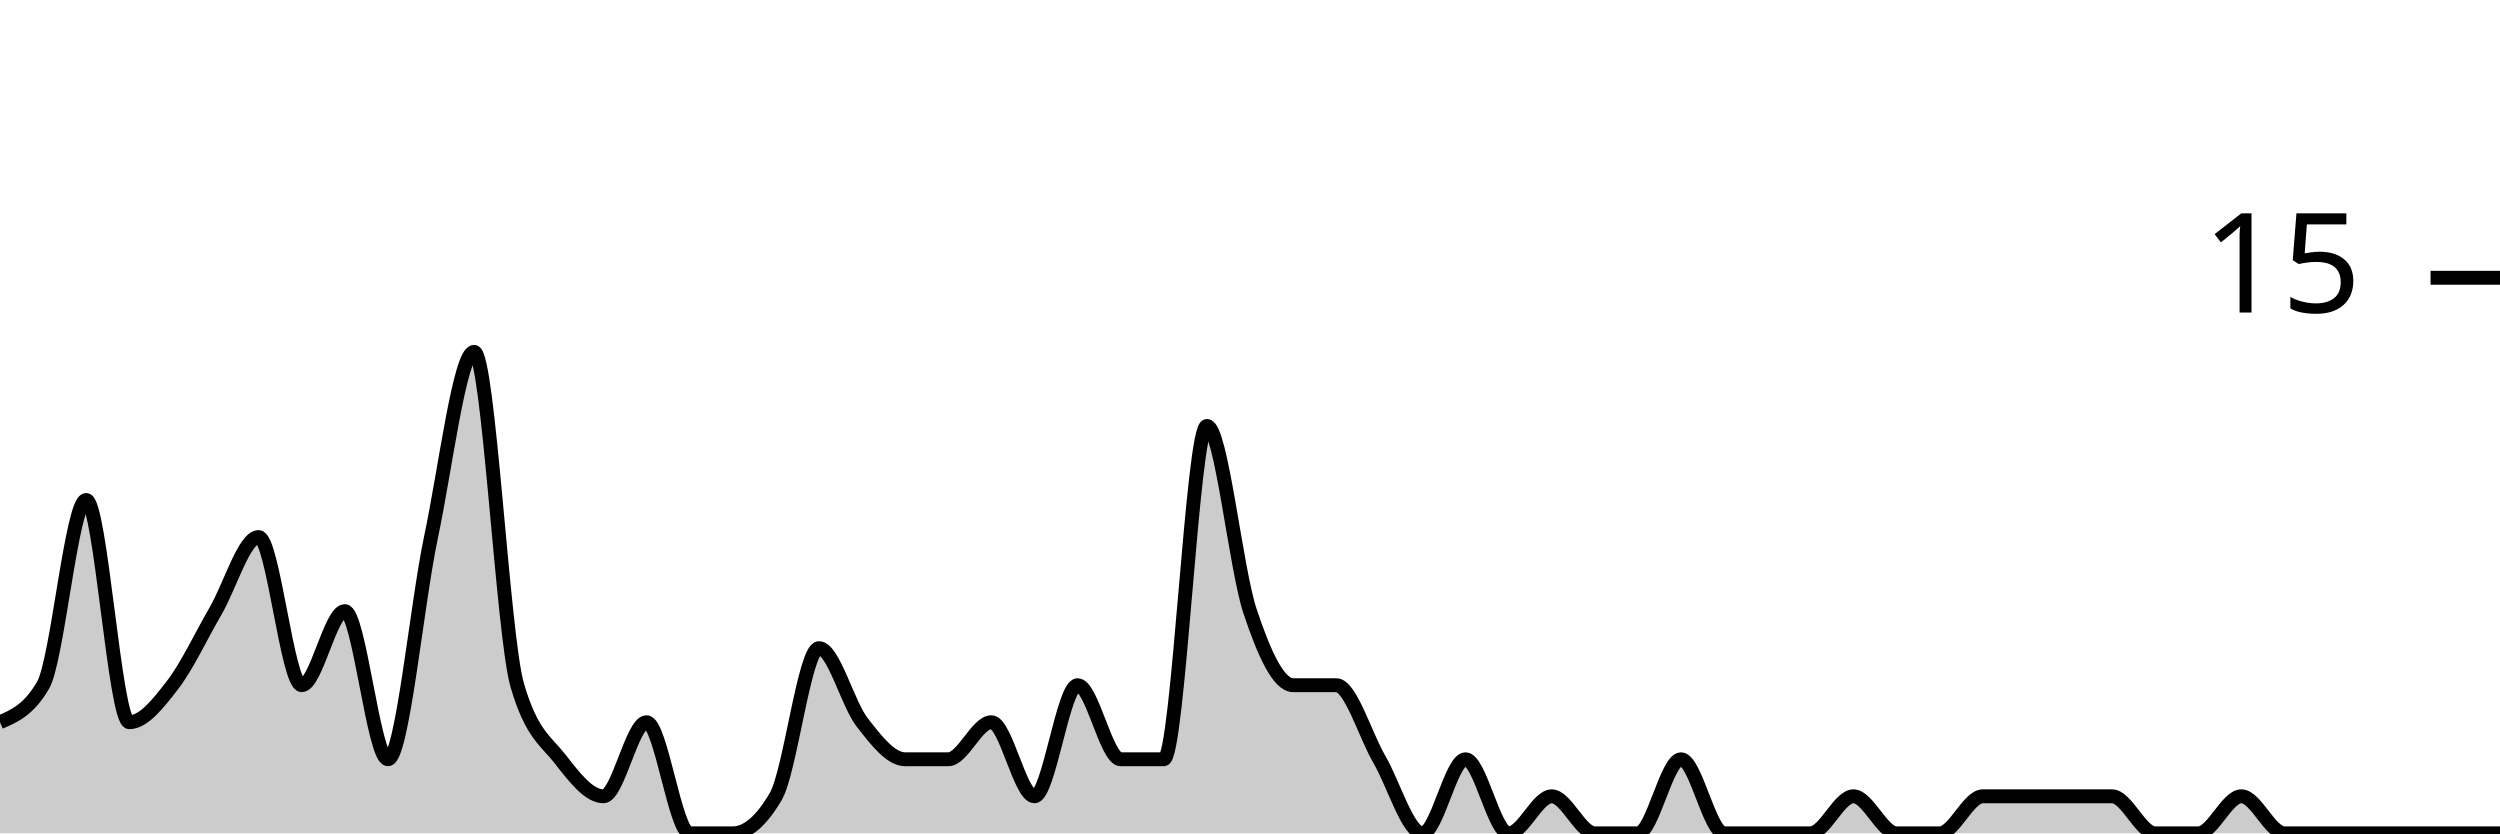
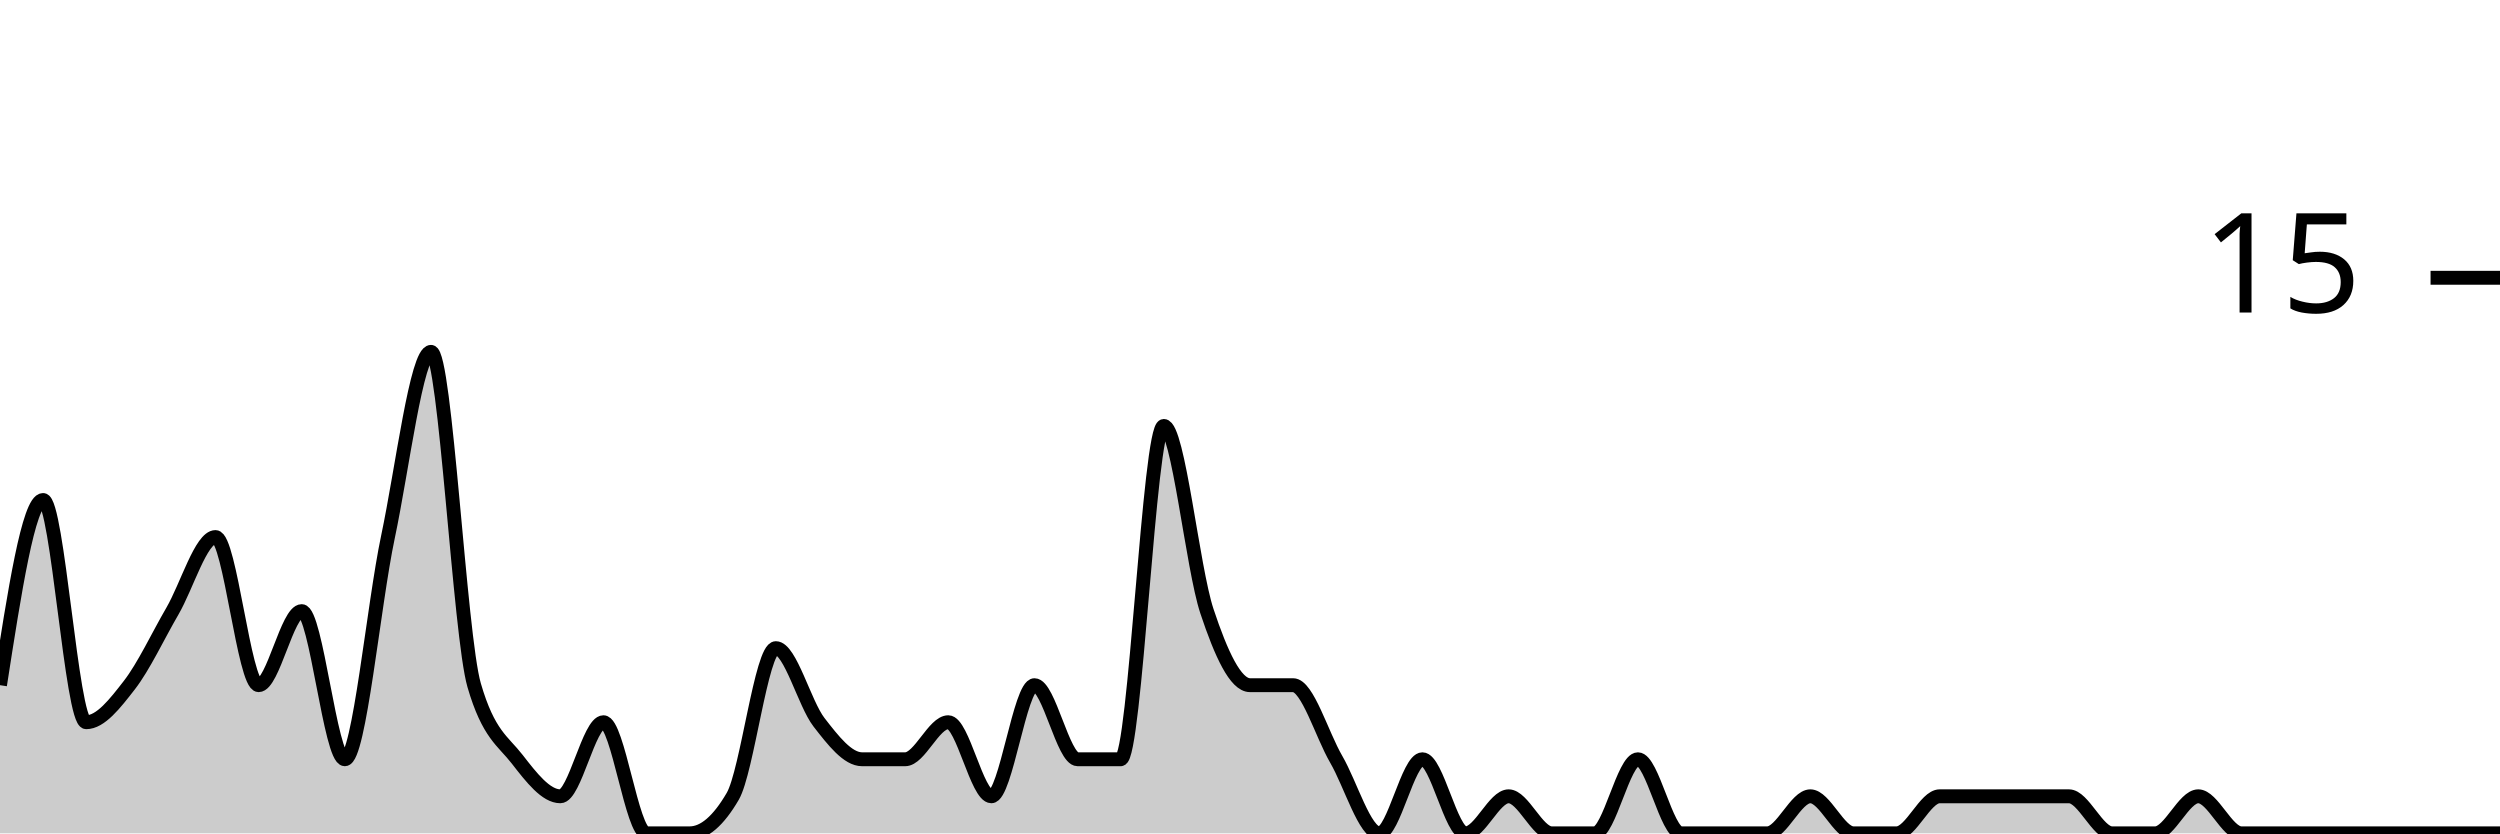
<svg xmlns="http://www.w3.org/2000/svg" viewBox="0 0 180 60">
  <g transform="translate(0,20)">
-     <path class="area" fill="rgba(0, 0, 0, 0.2)" d="M0,32C1.034,31.556,2.069,31.111,3.103,29.333C4.138,27.556,5.172,16,6.207,16C7.241,16,8.276,32,9.31,32C10.345,32,11.379,30.667,12.414,29.333C13.448,28,14.483,25.778,15.517,24C16.552,22.222,17.586,18.667,18.621,18.667C19.655,18.667,20.69,29.333,21.724,29.333C22.759,29.333,23.793,24,24.828,24C25.862,24,26.897,34.667,27.931,34.667C28.966,34.667,30,23.556,31.034,18.667C32.069,13.778,33.103,5.333,34.138,5.333C35.172,5.333,36.207,25.778,37.241,29.333C38.276,32.889,39.31,33.333,40.345,34.667C41.379,36,42.414,37.333,43.448,37.333C44.483,37.333,45.517,32,46.552,32C47.586,32,48.621,40,49.655,40C50.69,40,51.724,40,52.759,40C53.793,40,54.828,39.111,55.862,37.333C56.897,35.556,57.931,26.667,58.966,26.667C60,26.667,61.034,30.667,62.069,32C63.103,33.333,64.138,34.667,65.172,34.667C66.207,34.667,67.241,34.667,68.276,34.667C69.31,34.667,70.345,32,71.379,32C72.414,32,73.448,37.333,74.483,37.333C75.517,37.333,76.552,29.333,77.586,29.333C78.621,29.333,79.655,34.667,80.69,34.667C81.724,34.667,82.759,34.667,83.793,34.667C84.828,34.667,85.862,10.667,86.897,10.667C87.931,10.667,88.966,20.889,90,24C91.034,27.111,92.069,29.333,93.103,29.333C94.138,29.333,95.172,29.333,96.207,29.333C97.241,29.333,98.276,32.889,99.31,34.667C100.345,36.444,101.379,40,102.414,40C103.448,40,104.483,34.667,105.517,34.667C106.552,34.667,107.586,40,108.621,40C109.655,40,110.69,37.333,111.724,37.333C112.759,37.333,113.793,40,114.828,40C115.862,40,116.897,40,117.931,40C118.966,40,120,34.667,121.034,34.667C122.069,34.667,123.103,40,124.138,40C125.172,40,126.207,40,127.241,40C128.276,40,129.31,40,130.345,40C131.379,40,132.414,37.333,133.448,37.333C134.483,37.333,135.517,40,136.552,40C137.586,40,138.621,40,139.655,40C140.69,40,141.724,37.333,142.759,37.333C143.793,37.333,144.828,37.333,145.862,37.333C146.897,37.333,147.931,37.333,148.966,37.333C150,37.333,151.034,37.333,152.069,37.333C153.103,37.333,154.138,40,155.172,40C156.207,40,157.241,40,158.276,40C159.31,40,160.345,37.333,161.379,37.333C162.414,37.333,163.448,40,164.483,40C165.517,40,166.552,40,167.586,40C168.621,40,169.655,40,170.69,40C171.724,40,172.759,40,173.793,40C174.828,40,175.862,40,176.897,40C177.931,40,178.966,40,180,40L180,40C178.966,40,177.931,40,176.897,40C175.862,40,174.828,40,173.793,40C172.759,40,171.724,40,170.69,40C169.655,40,168.621,40,167.586,40C166.552,40,165.517,40,164.483,40C163.448,40,162.414,40,161.379,40C160.345,40,159.31,40,158.276,40C157.241,40,156.207,40,155.172,40C154.138,40,153.103,40,152.069,40C151.034,40,150,40,148.966,40C147.931,40,146.897,40,145.862,40C144.828,40,143.793,40,142.759,40C141.724,40,140.69,40,139.655,40C138.621,40,137.586,40,136.552,40C135.517,40,134.483,40,133.448,40C132.414,40,131.379,40,130.345,40C129.31,40,128.276,40,127.241,40C126.207,40,125.172,40,124.138,40C123.103,40,122.069,40,121.034,40C120,40,118.966,40,117.931,40C116.897,40,115.862,40,114.828,40C113.793,40,112.759,40,111.724,40C110.69,40,109.655,40,108.621,40C107.586,40,106.552,40,105.517,40C104.483,40,103.448,40,102.414,40C101.379,40,100.345,40,99.31,40C98.276,40,97.241,40,96.207,40C95.172,40,94.138,40,93.103,40C92.069,40,91.034,40,90,40C88.966,40,87.931,40,86.897,40C85.862,40,84.828,40,83.793,40C82.759,40,81.724,40,80.69,40C79.655,40,78.621,40,77.586,40C76.552,40,75.517,40,74.483,40C73.448,40,72.414,40,71.379,40C70.345,40,69.31,40,68.276,40C67.241,40,66.207,40,65.172,40C64.138,40,63.103,40,62.069,40C61.034,40,60,40,58.966,40C57.931,40,56.897,40,55.862,40C54.828,40,53.793,40,52.759,40C51.724,40,50.69,40,49.655,40C48.621,40,47.586,40,46.552,40C45.517,40,44.483,40,43.448,40C42.414,40,41.379,40,40.345,40C39.31,40,38.276,40,37.241,40C36.207,40,35.172,40,34.138,40C33.103,40,32.069,40,31.034,40C30,40,28.966,40,27.931,40C26.897,40,25.862,40,24.828,40C23.793,40,22.759,40,21.724,40C20.69,40,19.655,40,18.621,40C17.586,40,16.552,40,15.517,40C14.483,40,13.448,40,12.414,40C11.379,40,10.345,40,9.31,40C8.276,40,7.241,40,6.207,40C5.172,40,4.138,40,3.103,40C2.069,40,1.034,40,0,40Z" />
-     <path class="line" stroke="black" fill="none" d="M0,32C1.034,31.556,2.069,31.111,3.103,29.333C4.138,27.556,5.172,16,6.207,16C7.241,16,8.276,32,9.31,32C10.345,32,11.379,30.667,12.414,29.333C13.448,28,14.483,25.778,15.517,24C16.552,22.222,17.586,18.667,18.621,18.667C19.655,18.667,20.69,29.333,21.724,29.333C22.759,29.333,23.793,24,24.828,24C25.862,24,26.897,34.667,27.931,34.667C28.966,34.667,30,23.556,31.034,18.667C32.069,13.778,33.103,5.333,34.138,5.333C35.172,5.333,36.207,25.778,37.241,29.333C38.276,32.889,39.31,33.333,40.345,34.667C41.379,36,42.414,37.333,43.448,37.333C44.483,37.333,45.517,32,46.552,32C47.586,32,48.621,40,49.655,40C50.69,40,51.724,40,52.759,40C53.793,40,54.828,39.111,55.862,37.333C56.897,35.556,57.931,26.667,58.966,26.667C60,26.667,61.034,30.667,62.069,32C63.103,33.333,64.138,34.667,65.172,34.667C66.207,34.667,67.241,34.667,68.276,34.667C69.31,34.667,70.345,32,71.379,32C72.414,32,73.448,37.333,74.483,37.333C75.517,37.333,76.552,29.333,77.586,29.333C78.621,29.333,79.655,34.667,80.69,34.667C81.724,34.667,82.759,34.667,83.793,34.667C84.828,34.667,85.862,10.667,86.897,10.667C87.931,10.667,88.966,20.889,90,24C91.034,27.111,92.069,29.333,93.103,29.333C94.138,29.333,95.172,29.333,96.207,29.333C97.241,29.333,98.276,32.889,99.31,34.667C100.345,36.444,101.379,40,102.414,40C103.448,40,104.483,34.667,105.517,34.667C106.552,34.667,107.586,40,108.621,40C109.655,40,110.69,37.333,111.724,37.333C112.759,37.333,113.793,40,114.828,40C115.862,40,116.897,40,117.931,40C118.966,40,120,34.667,121.034,34.667C122.069,34.667,123.103,40,124.138,40C125.172,40,126.207,40,127.241,40C128.276,40,129.31,40,130.345,40C131.379,40,132.414,37.333,133.448,37.333C134.483,37.333,135.517,40,136.552,40C137.586,40,138.621,40,139.655,40C140.69,40,141.724,37.333,142.759,37.333C143.793,37.333,144.828,37.333,145.862,37.333C146.897,37.333,147.931,37.333,148.966,37.333C150,37.333,151.034,37.333,152.069,37.333C153.103,37.333,154.138,40,155.172,40C156.207,40,157.241,40,158.276,40C159.31,40,160.345,37.333,161.379,37.333C162.414,37.333,163.448,40,164.483,40C165.517,40,166.552,40,167.586,40C168.621,40,169.655,40,170.69,40C171.724,40,172.759,40,173.793,40C174.828,40,175.862,40,176.897,40C177.931,40,178.966,40,180,40" />
+     <path class="area" fill="rgba(0, 0, 0, 0.2)" d="M0,29.333C1.034,22.667,2.069,16,3.103,16C4.138,16,5.172,32,6.207,32C7.241,32,8.276,30.667,9.31,29.333C10.345,28,11.379,25.778,12.414,24C13.448,22.222,14.483,18.667,15.517,18.667C16.552,18.667,17.586,29.333,18.621,29.333C19.655,29.333,20.69,24,21.724,24C22.759,24,23.793,34.667,24.828,34.667C25.862,34.667,26.897,23.556,27.931,18.667C28.966,13.778,30,5.333,31.034,5.333C32.069,5.333,33.103,25.778,34.138,29.333C35.172,32.889,36.207,33.333,37.241,34.667C38.276,36,39.31,37.333,40.345,37.333C41.379,37.333,42.414,32,43.448,32C44.483,32,45.517,40,46.552,40C47.586,40,48.621,40,49.655,40C50.69,40,51.724,39.111,52.759,37.333C53.793,35.556,54.828,26.667,55.862,26.667C56.897,26.667,57.931,30.667,58.966,32C60,33.333,61.034,34.667,62.069,34.667C63.103,34.667,64.138,34.667,65.172,34.667C66.207,34.667,67.241,32,68.276,32C69.31,32,70.345,37.333,71.379,37.333C72.414,37.333,73.448,29.333,74.483,29.333C75.517,29.333,76.552,34.667,77.586,34.667C78.621,34.667,79.655,34.667,80.69,34.667C81.724,34.667,82.759,10.667,83.793,10.667C84.828,10.667,85.862,20.889,86.897,24C87.931,27.111,88.966,29.333,90,29.333C91.034,29.333,92.069,29.333,93.103,29.333C94.138,29.333,95.172,32.889,96.207,34.667C97.241,36.444,98.276,40,99.31,40C100.345,40,101.379,34.667,102.414,34.667C103.448,34.667,104.483,40,105.517,40C106.552,40,107.586,37.333,108.621,37.333C109.655,37.333,110.69,40,111.724,40C112.759,40,113.793,40,114.828,40C115.862,40,116.897,34.667,117.931,34.667C118.966,34.667,120,40,121.034,40C122.069,40,123.103,40,124.138,40C125.172,40,126.207,40,127.241,40C128.276,40,129.31,37.333,130.345,37.333C131.379,37.333,132.414,40,133.448,40C134.483,40,135.517,40,136.552,40C137.586,40,138.621,37.333,139.655,37.333C140.69,37.333,141.724,37.333,142.759,37.333C143.793,37.333,144.828,37.333,145.862,37.333C146.897,37.333,147.931,37.333,148.966,37.333C150,37.333,151.034,40,152.069,40C153.103,40,154.138,40,155.172,40C156.207,40,157.241,37.333,158.276,37.333C159.31,37.333,160.345,40,161.379,40C162.414,40,163.448,40,164.483,40C165.517,40,166.552,40,167.586,40C168.621,40,169.655,40,170.69,40C171.724,40,172.759,40,173.793,40C174.828,40,175.862,40,176.897,40C177.931,40,178.966,40,180,40L180,40C178.966,40,177.931,40,176.897,40C175.862,40,174.828,40,173.793,40C172.759,40,171.724,40,170.69,40C169.655,40,168.621,40,167.586,40C166.552,40,165.517,40,164.483,40C163.448,40,162.414,40,161.379,40C160.345,40,159.31,40,158.276,40C157.241,40,156.207,40,155.172,40C154.138,40,153.103,40,152.069,40C151.034,40,150,40,148.966,40C147.931,40,146.897,40,145.862,40C144.828,40,143.793,40,142.759,40C141.724,40,140.69,40,139.655,40C138.621,40,137.586,40,136.552,40C135.517,40,134.483,40,133.448,40C132.414,40,131.379,40,130.345,40C129.31,40,128.276,40,127.241,40C126.207,40,125.172,40,124.138,40C123.103,40,122.069,40,121.034,40C120,40,118.966,40,117.931,40C116.897,40,115.862,40,114.828,40C113.793,40,112.759,40,111.724,40C110.69,40,109.655,40,108.621,40C107.586,40,106.552,40,105.517,40C104.483,40,103.448,40,102.414,40C101.379,40,100.345,40,99.31,40C98.276,40,97.241,40,96.207,40C95.172,40,94.138,40,93.103,40C92.069,40,91.034,40,90,40C88.966,40,87.931,40,86.897,40C85.862,40,84.828,40,83.793,40C82.759,40,81.724,40,80.69,40C79.655,40,78.621,40,77.586,40C76.552,40,75.517,40,74.483,40C73.448,40,72.414,40,71.379,40C70.345,40,69.31,40,68.276,40C67.241,40,66.207,40,65.172,40C64.138,40,63.103,40,62.069,40C61.034,40,60,40,58.966,40C57.931,40,56.897,40,55.862,40C54.828,40,53.793,40,52.759,40C51.724,40,50.69,40,49.655,40C48.621,40,47.586,40,46.552,40C45.517,40,44.483,40,43.448,40C42.414,40,41.379,40,40.345,40C39.31,40,38.276,40,37.241,40C36.207,40,35.172,40,34.138,40C33.103,40,32.069,40,31.034,40C30,40,28.966,40,27.931,40C26.897,40,25.862,40,24.828,40C23.793,40,22.759,40,21.724,40C20.69,40,19.655,40,18.621,40C17.586,40,16.552,40,15.517,40C14.483,40,13.448,40,12.414,40C11.379,40,10.345,40,9.31,40C8.276,40,7.241,40,6.207,40C5.172,40,4.138,40,3.103,40C2.069,40,1.034,40,0,40Z" />
+     <path class="line" stroke="black" fill="none" d="M0,29.333C1.034,22.667,2.069,16,3.103,16C4.138,16,5.172,32,6.207,32C7.241,32,8.276,30.667,9.31,29.333C10.345,28,11.379,25.778,12.414,24C13.448,22.222,14.483,18.667,15.517,18.667C16.552,18.667,17.586,29.333,18.621,29.333C19.655,29.333,20.69,24,21.724,24C22.759,24,23.793,34.667,24.828,34.667C25.862,34.667,26.897,23.556,27.931,18.667C28.966,13.778,30,5.333,31.034,5.333C32.069,5.333,33.103,25.778,34.138,29.333C35.172,32.889,36.207,33.333,37.241,34.667C38.276,36,39.31,37.333,40.345,37.333C41.379,37.333,42.414,32,43.448,32C44.483,32,45.517,40,46.552,40C47.586,40,48.621,40,49.655,40C50.69,40,51.724,39.111,52.759,37.333C53.793,35.556,54.828,26.667,55.862,26.667C56.897,26.667,57.931,30.667,58.966,32C60,33.333,61.034,34.667,62.069,34.667C63.103,34.667,64.138,34.667,65.172,34.667C66.207,34.667,67.241,32,68.276,32C69.31,32,70.345,37.333,71.379,37.333C72.414,37.333,73.448,29.333,74.483,29.333C75.517,29.333,76.552,34.667,77.586,34.667C78.621,34.667,79.655,34.667,80.69,34.667C81.724,34.667,82.759,10.667,83.793,10.667C84.828,10.667,85.862,20.889,86.897,24C87.931,27.111,88.966,29.333,90,29.333C91.034,29.333,92.069,29.333,93.103,29.333C94.138,29.333,95.172,32.889,96.207,34.667C97.241,36.444,98.276,40,99.31,40C100.345,40,101.379,34.667,102.414,34.667C103.448,34.667,104.483,40,105.517,40C106.552,40,107.586,37.333,108.621,37.333C109.655,37.333,110.69,40,111.724,40C112.759,40,113.793,40,114.828,40C115.862,40,116.897,34.667,117.931,34.667C118.966,34.667,120,40,121.034,40C122.069,40,123.103,40,124.138,40C125.172,40,126.207,40,127.241,40C128.276,40,129.31,37.333,130.345,37.333C131.379,37.333,132.414,40,133.448,40C134.483,40,135.517,40,136.552,40C137.586,40,138.621,37.333,139.655,37.333C140.69,37.333,141.724,37.333,142.759,37.333C143.793,37.333,144.828,37.333,145.862,37.333C146.897,37.333,147.931,37.333,148.966,37.333C150,37.333,151.034,40,152.069,40C153.103,40,154.138,40,155.172,40C156.207,40,157.241,37.333,158.276,37.333C159.31,37.333,160.345,40,161.379,40C162.414,40,163.448,40,164.483,40C165.517,40,166.552,40,167.586,40C168.621,40,169.655,40,170.69,40C171.724,40,172.759,40,173.793,40C174.828,40,175.862,40,176.897,40C177.931,40,178.966,40,180,40" />
    <path class="axis-ceiling" stroke-width="1" stroke="black" fill="none" d="M175,0L180,0" />
    <text class="axis-ceiling-label" font-family="sans-serif" text-anchor="end" font-size="10px" x="170" y="2.5">15</text>
  </g>
</svg>
